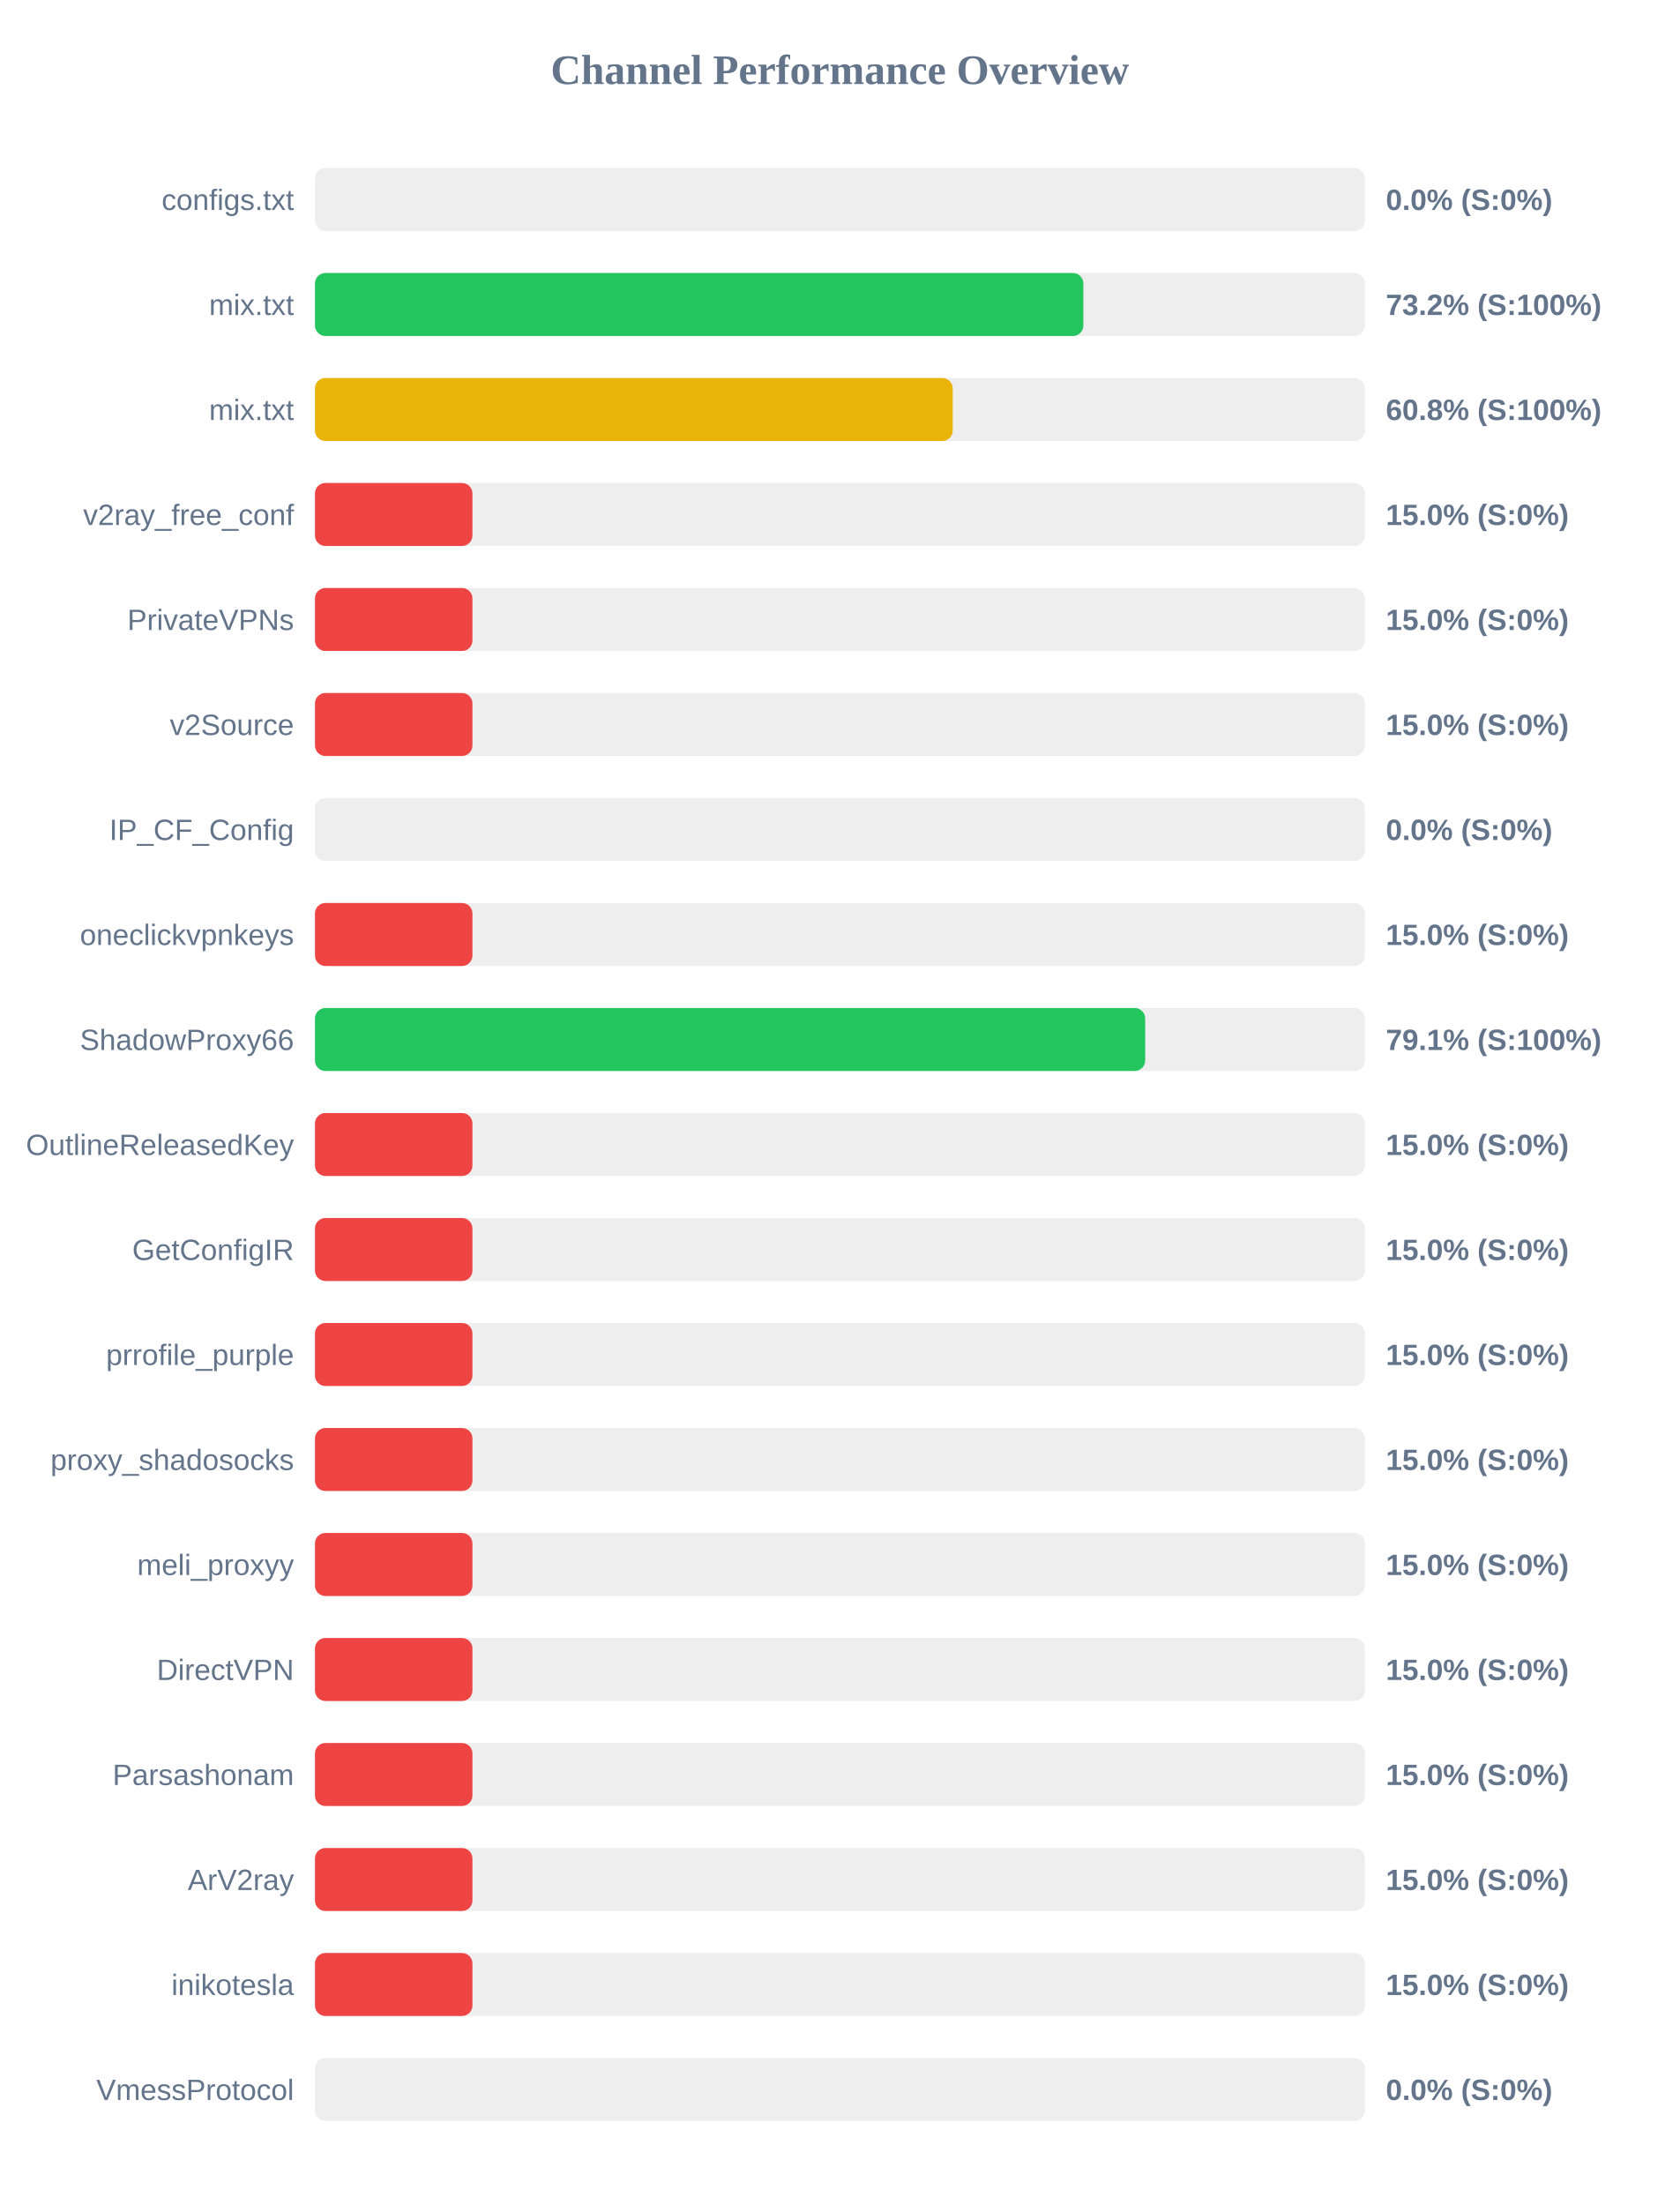
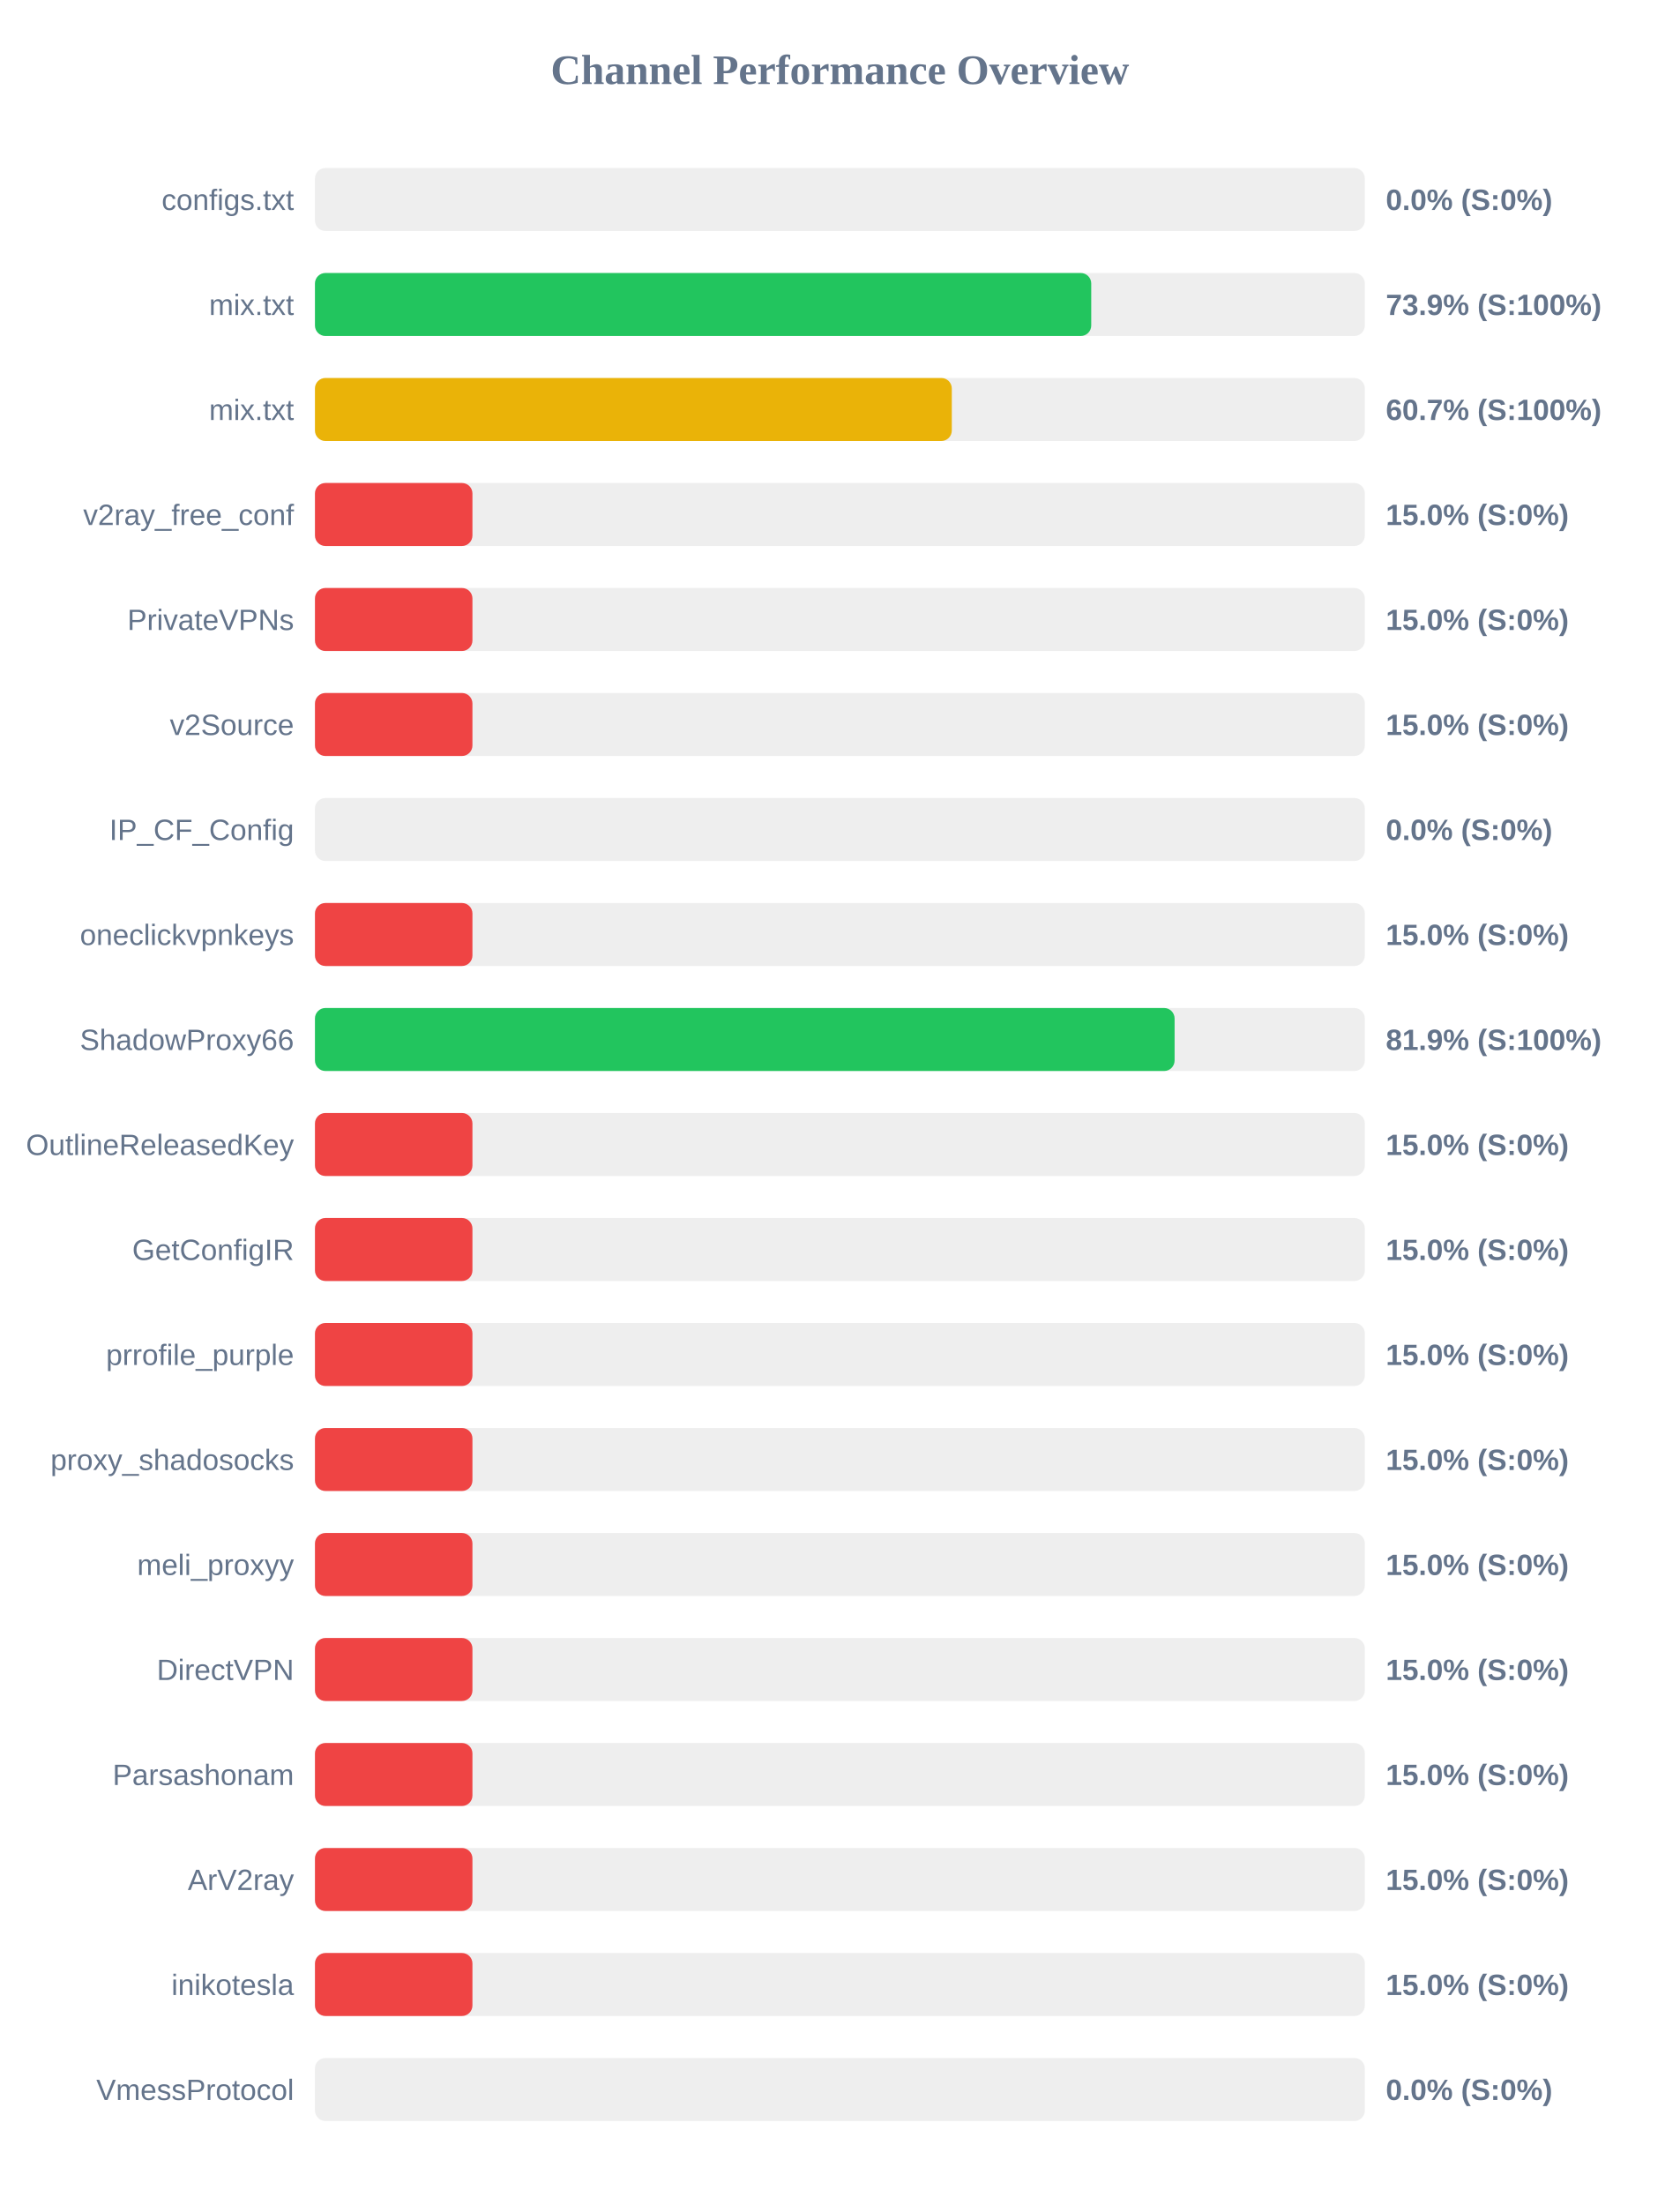
<svg xmlns="http://www.w3.org/2000/svg" width="800" height="1050" version="1.1">
  <style>
        .row { font: 14px Arial; fill: #64748b; }
        .score { font: bold 14px Arial; fill: #64748b; }
    </style>
  <text x="400" y="40" text-anchor="middle" font-size="20px" font-weight="bold" fill="#64748b">Channel Performance Overview</text>
  <rect x="150" y="80" width="500" height="30" fill="#eee" rx="5" />
  <rect x="150" y="80" width="0.0" height="30" fill="#ef4444" rx="5" />
  <text x="140" y="100" text-anchor="end" class="row">configs.txt</text>
  <text x="660" y="100" text-anchor="start" class="score">0.0% (S:0%)</text>
  <rect x="150" y="130" width="500" height="30" fill="#eee" rx="5" />
-   <rect x="150" y="130" width="365.95" height="30" fill="#22c55e" rx="5" />
+   <rect x="150" y="130" width="369.7" height="30" fill="#22c55e" rx="5" />
  <text x="140" y="150" text-anchor="end" class="row">mix.txt</text>
-   <text x="660" y="150" text-anchor="start" class="score">73.2% (S:100%)</text>
+   <text x="660" y="150" text-anchor="start" class="score">73.9% (S:100%)</text>
  <rect x="150" y="180" width="500" height="30" fill="#eee" rx="5" />
-   <rect x="150" y="180" width="303.75" height="30" fill="#eab308" rx="5" />
+   <rect x="150" y="180" width="303.3" height="30" fill="#eab308" rx="5" />
  <text x="140" y="200" text-anchor="end" class="row">mix.txt</text>
-   <text x="660" y="200" text-anchor="start" class="score">60.8% (S:100%)</text>
+   <text x="660" y="200" text-anchor="start" class="score">60.7% (S:100%)</text>
  <rect x="150" y="230" width="500" height="30" fill="#eee" rx="5" />
  <rect x="150" y="230" width="75.0" height="30" fill="#ef4444" rx="5" />
  <text x="140" y="250" text-anchor="end" class="row">v2ray_free_conf</text>
  <text x="660" y="250" text-anchor="start" class="score">15.0% (S:0%)</text>
  <rect x="150" y="280" width="500" height="30" fill="#eee" rx="5" />
  <rect x="150" y="280" width="75.0" height="30" fill="#ef4444" rx="5" />
  <text x="140" y="300" text-anchor="end" class="row">PrivateVPNs</text>
  <text x="660" y="300" text-anchor="start" class="score">15.0% (S:0%)</text>
  <rect x="150" y="330" width="500" height="30" fill="#eee" rx="5" />
  <rect x="150" y="330" width="75.0" height="30" fill="#ef4444" rx="5" />
  <text x="140" y="350" text-anchor="end" class="row">v2Source</text>
  <text x="660" y="350" text-anchor="start" class="score">15.0% (S:0%)</text>
  <rect x="150" y="380" width="500" height="30" fill="#eee" rx="5" />
  <rect x="150" y="380" width="0.0" height="30" fill="#ef4444" rx="5" />
  <text x="140" y="400" text-anchor="end" class="row">IP_CF_Config</text>
  <text x="660" y="400" text-anchor="start" class="score">0.0% (S:0%)</text>
  <rect x="150" y="430" width="500" height="30" fill="#eee" rx="5" />
  <rect x="150" y="430" width="75.0" height="30" fill="#ef4444" rx="5" />
  <text x="140" y="450" text-anchor="end" class="row">oneclickvpnkeys</text>
  <text x="660" y="450" text-anchor="start" class="score">15.0% (S:0%)</text>
  <rect x="150" y="480" width="500" height="30" fill="#eee" rx="5" />
-   <rect x="150" y="480" width="395.4" height="30" fill="#22c55e" rx="5" />
+   <rect x="150" y="480" width="409.4" height="30" fill="#22c55e" rx="5" />
  <text x="140" y="500" text-anchor="end" class="row">ShadowProxy66</text>
-   <text x="660" y="500" text-anchor="start" class="score">79.1% (S:100%)</text>
+   <text x="660" y="500" text-anchor="start" class="score">81.9% (S:100%)</text>
  <rect x="150" y="530" width="500" height="30" fill="#eee" rx="5" />
  <rect x="150" y="530" width="75.0" height="30" fill="#ef4444" rx="5" />
  <text x="140" y="550" text-anchor="end" class="row">OutlineReleasedKey</text>
  <text x="660" y="550" text-anchor="start" class="score">15.0% (S:0%)</text>
  <rect x="150" y="580" width="500" height="30" fill="#eee" rx="5" />
  <rect x="150" y="580" width="75.0" height="30" fill="#ef4444" rx="5" />
  <text x="140" y="600" text-anchor="end" class="row">GetConfigIR</text>
  <text x="660" y="600" text-anchor="start" class="score">15.0% (S:0%)</text>
  <rect x="150" y="630" width="500" height="30" fill="#eee" rx="5" />
  <rect x="150" y="630" width="75.0" height="30" fill="#ef4444" rx="5" />
  <text x="140" y="650" text-anchor="end" class="row">prrofile_purple</text>
  <text x="660" y="650" text-anchor="start" class="score">15.0% (S:0%)</text>
  <rect x="150" y="680" width="500" height="30" fill="#eee" rx="5" />
  <rect x="150" y="680" width="75.0" height="30" fill="#ef4444" rx="5" />
  <text x="140" y="700" text-anchor="end" class="row">proxy_shadosocks</text>
  <text x="660" y="700" text-anchor="start" class="score">15.0% (S:0%)</text>
  <rect x="150" y="730" width="500" height="30" fill="#eee" rx="5" />
  <rect x="150" y="730" width="75.0" height="30" fill="#ef4444" rx="5" />
  <text x="140" y="750" text-anchor="end" class="row">meli_proxyy</text>
  <text x="660" y="750" text-anchor="start" class="score">15.0% (S:0%)</text>
  <rect x="150" y="780" width="500" height="30" fill="#eee" rx="5" />
  <rect x="150" y="780" width="75.0" height="30" fill="#ef4444" rx="5" />
  <text x="140" y="800" text-anchor="end" class="row">DirectVPN</text>
  <text x="660" y="800" text-anchor="start" class="score">15.0% (S:0%)</text>
  <rect x="150" y="830" width="500" height="30" fill="#eee" rx="5" />
  <rect x="150" y="830" width="75.0" height="30" fill="#ef4444" rx="5" />
  <text x="140" y="850" text-anchor="end" class="row">Parsashonam</text>
  <text x="660" y="850" text-anchor="start" class="score">15.0% (S:0%)</text>
  <rect x="150" y="880" width="500" height="30" fill="#eee" rx="5" />
  <rect x="150" y="880" width="75.0" height="30" fill="#ef4444" rx="5" />
  <text x="140" y="900" text-anchor="end" class="row">ArV2ray</text>
  <text x="660" y="900" text-anchor="start" class="score">15.0% (S:0%)</text>
  <rect x="150" y="930" width="500" height="30" fill="#eee" rx="5" />
  <rect x="150" y="930" width="75.0" height="30" fill="#ef4444" rx="5" />
  <text x="140" y="950" text-anchor="end" class="row">inikotesla</text>
  <text x="660" y="950" text-anchor="start" class="score">15.0% (S:0%)</text>
  <rect x="150" y="980" width="500" height="30" fill="#eee" rx="5" />
  <rect x="150" y="980" width="0.0" height="30" fill="#ef4444" rx="5" />
  <text x="140" y="1000" text-anchor="end" class="row">VmessProtocol</text>
  <text x="660" y="1000" text-anchor="start" class="score">0.0% (S:0%)</text>
</svg>
